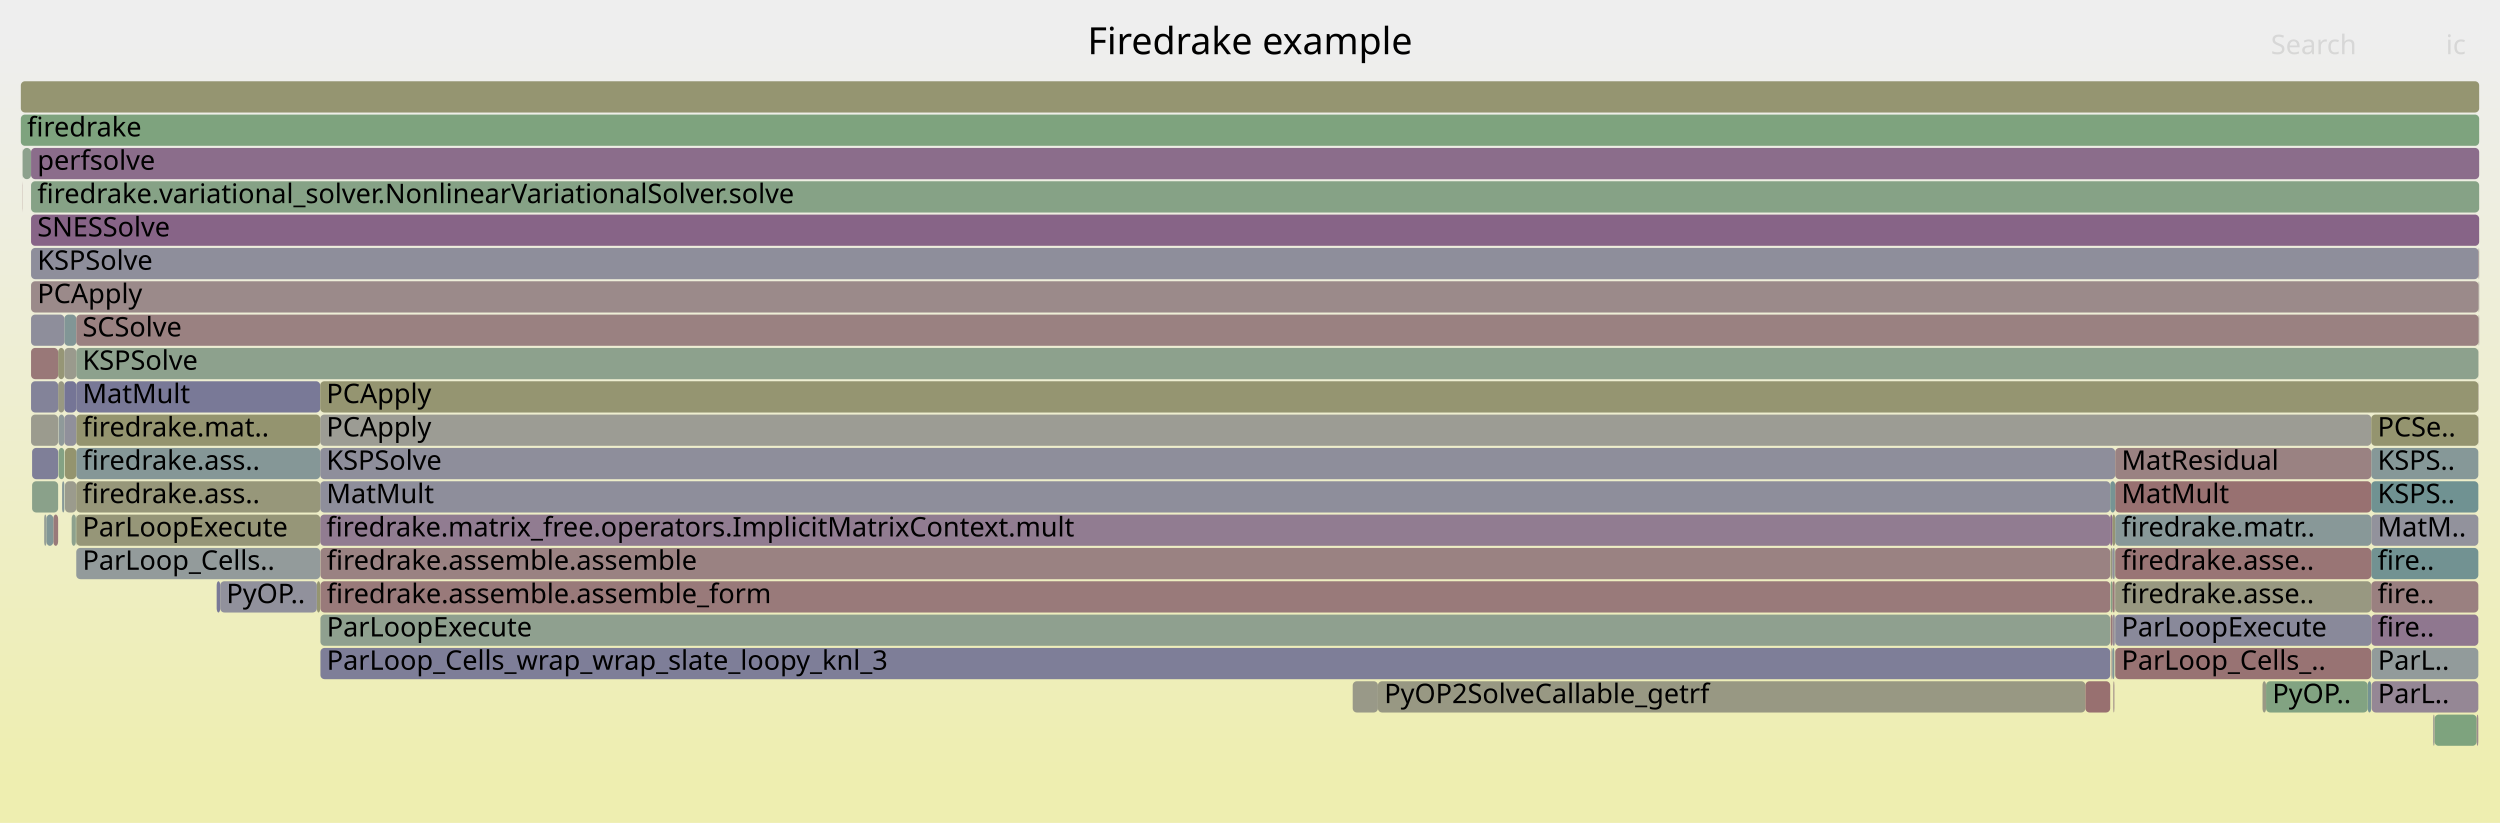
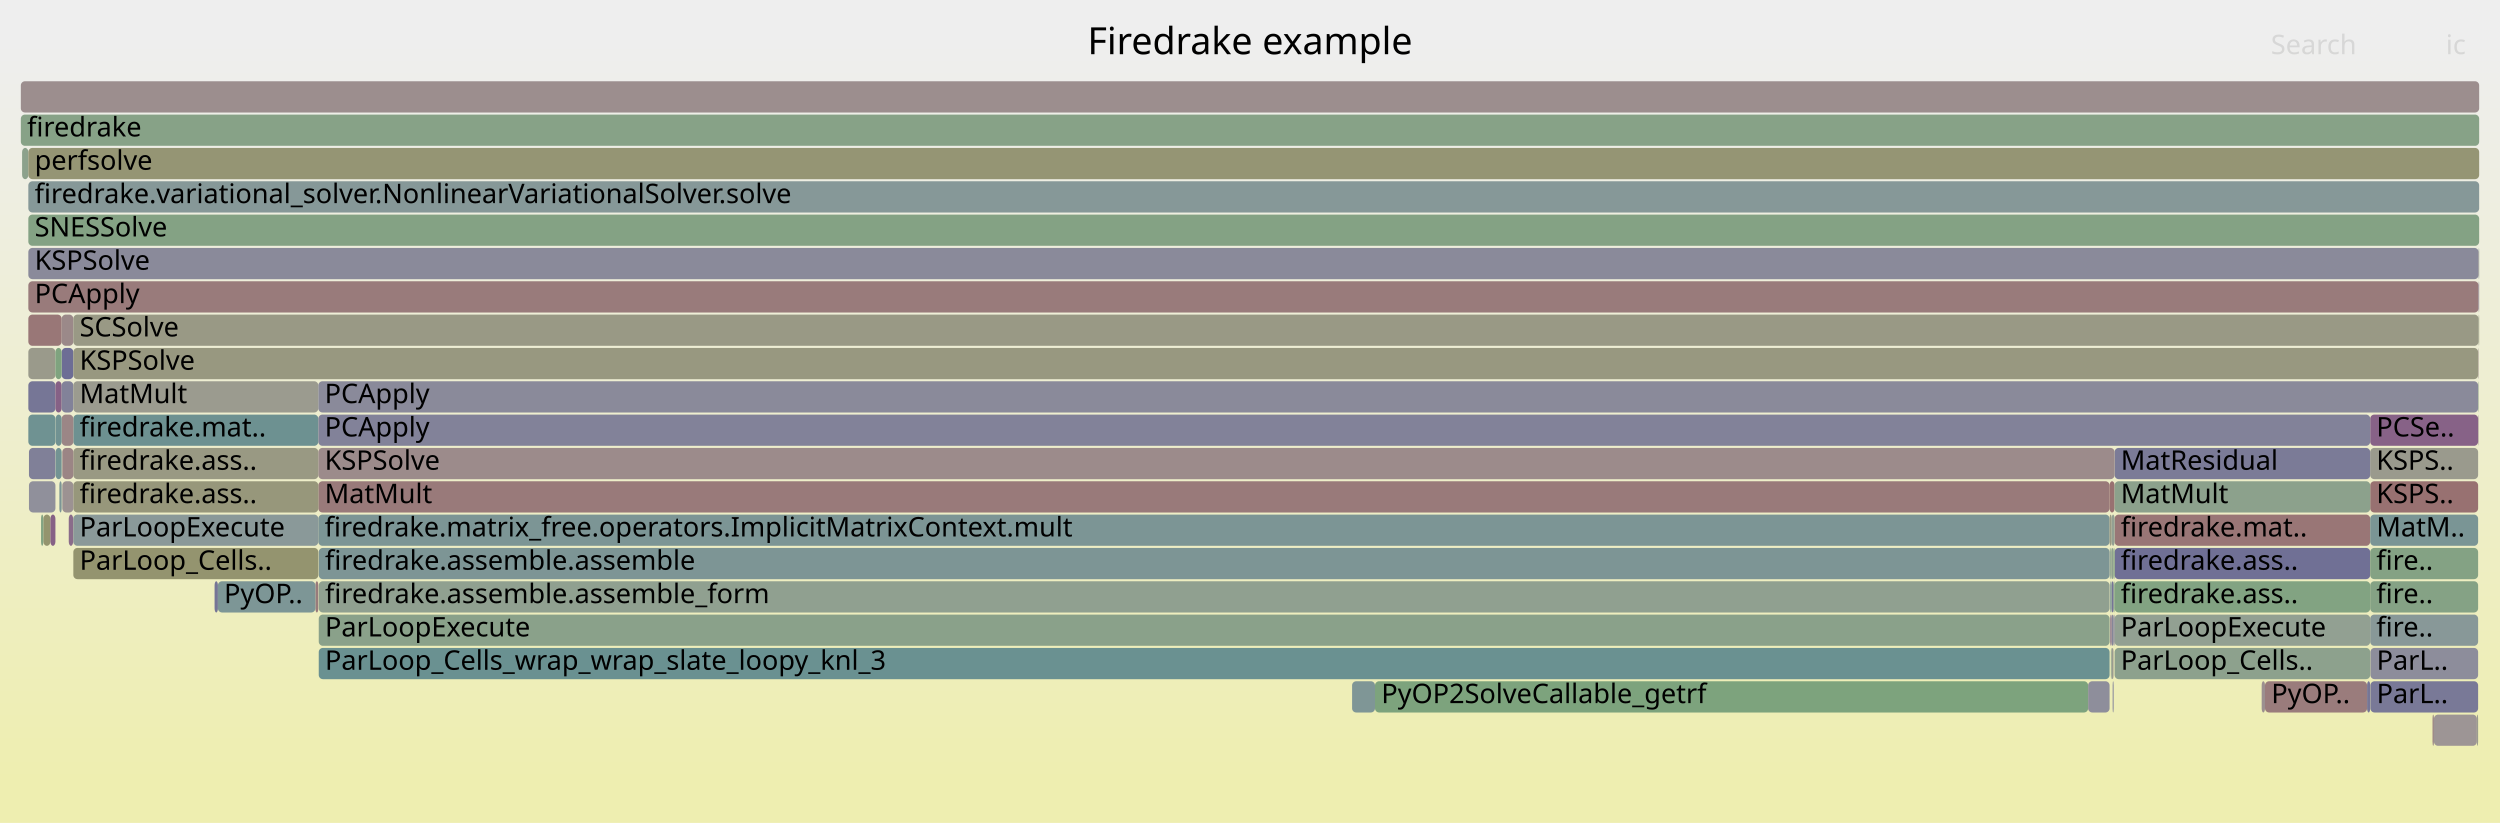
<svg xmlns="http://www.w3.org/2000/svg" version="1.1" width="1200" height="395" viewBox="0 0 1200 395">
  <defs>
    <linearGradient id="background" y1="0" y2="1" x1="0" x2="0">
      <stop stop-color="#eeeeee" offset="5%" />
      <stop stop-color="#eeeeb0" offset="95%" />
    </linearGradient>
  </defs>
  <style type="text/css">
	text { font-family:Verdana; font-size:13px; fill:rgb(0,0,0); }
	#search, #ignorecase { opacity:0.1; cursor:pointer; }
	#search:hover, #search.show, #ignorecase:hover, #ignorecase.show { opacity:1; }
	#subtitle { text-anchor:middle; font-color:rgb(160,160,160); }
	#title { text-anchor:middle; font-size:18px}
	#unzoom { cursor:pointer; }
	#frames &gt; *:hover { stroke:black; stroke-width:0.5; cursor:pointer; }
	.hide { display:none; }
	.parent { opacity:0.5; }
</style>
  <rect x="0.0" y="0" width="1200.0" height="395.0" fill="url(#background)" />
  <text id="title" x="600.00" y="26">Firedrake example</text>
  <text id="details" x="10.00" y="377"> </text>
  <text id="unzoom" x="10.00" y="26" class="hide">Reset Zoom</text>
  <text id="search" x="1090.00" y="26">Search</text>
  <text id="ignorecase" x="1174.00" y="26">ic</text>
  <text id="matched" x="1090.00" y="377"> </text>
  <g id="frames">
    <g>
-       <rect x="10.0" y="55" width="1180.0" height="15.0" fill="rgb(125.506,163.29,125.506)" rx="2" ry="2" />
+       <rect x="1087.2" y="327" width="49.0" height="15.0" fill="rgb(153.611,124.351,124.351)" rx="2" ry="2" />
+       <text x="1090.23" y="337.5">PyOP..</text>
+     </g>
+     <g>
+       <rect x="13.6" y="183" width="13.0" height="15.0" fill="rgb(117.796,117.796,150.219)" rx="2" ry="2" />
+       <text x="16.63" y="193.5" />
+     </g>
+     <g>
+       <rect x="1015.0" y="247" width="122.7" height="15.0" fill="rgb(152.787,118.032,118.032)" rx="2" ry="2" />
+       <text x="1017.96" y="257.5">firedrake.mat..</text>
+     </g>
+     <g>
+       <rect x="29.6" y="167" width="5.6" height="15.0" fill="rgb(109.084,109.084,148.532)" rx="2" ry="2" />
+       <text x="32.61" y="177.5" />
+     </g>
+     <g>
+       <rect x="1137.7" y="199" width="51.8" height="15.0" fill="rgb(134.776,98.489,134.776)" rx="2" ry="2" />
+       <text x="1140.65" y="209.5">PCSe..</text>
+     </g>
+     <g>
+       <rect x="13.6" y="103" width="1176.4" height="15.0" fill="rgb(131.966,162.238,131.966)" rx="2" ry="2" />
+       <text x="16.63" y="113.5">SNESSolve</text>
+     </g>
+     <g>
+       <rect x="1189.5" y="167" width="0.2" height="15.0" fill="rgb(155.399,138.061,138.061)" rx="2" ry="2" />
+       <text x="1192.54" y="177.5" />
+     </g>
+     <g>
+       <rect x="1167.6" y="343" width="0.7" height="15.0" fill="rgb(155.05,135.385,135.385)" rx="2" ry="2" />
+       <text x="1170.64" y="353.5" />
+     </g>
+     <g>
+       <rect x="153.0" y="295" width="859.6" height="15.0" fill="rgb(138.294,161.208,138.294)" rx="2" ry="2" />
+       <text x="155.99" y="305.5">ParLoopExecute</text>
+     </g>
+     <g>
+       <rect x="28.5" y="231" width="1.1" height="15.0" fill="rgb(123.564,149.072,149.072)" rx="2" ry="2" />
+       <text x="31.46" y="241.5" />
+     </g>
+     <g>
+       <rect x="13.6" y="135" width="1176.1" height="15.0" fill="rgb(153.485,123.384,123.384)" rx="2" ry="2" />
+       <text x="16.63" y="145.5">PCApply</text>
+     </g>
+     <g>
+       <rect x="1015.0" y="295" width="122.7" height="15.0" fill="rgb(146.302,159.904,146.302)" rx="2" ry="2" />
+       <text x="1017.96" y="305.5">ParLoopExecute</text>
+     </g>
+     <g>
+       <rect x="1014.5" y="295" width="0.5" height="15.0" fill="rgb(128.001,128.001,152.194)" rx="2" ry="2" />
+       <text x="1017.51" y="305.5" />
+     </g>
+     <g>
+       <rect x="1014.5" y="279" width="0.5" height="15.0" fill="rgb(125.077,163.36,125.077)" rx="2" ry="2" />
+       <text x="1017.51" y="289.5" />
+     </g>
+     <g>
+       <rect x="151.4" y="279" width="1.4" height="15.0" fill="rgb(153.432,122.979,122.979)" rx="2" ry="2" />
+       <text x="154.42" y="289.5" />
+     </g>
+     <g>
+       <rect x="35.1" y="247" width="0.1" height="15.0" fill="rgb(132.716,151.445,151.445)" rx="2" ry="2" />
+       <text x="38.07" y="257.5" />
+     </g>
+     <g>
+       <rect x="152.8" y="247" width="859.8" height="15.0" fill="rgb(123.663,149.098,149.098)" rx="2" ry="2" />
+       <text x="155.83" y="257.5">firedrake.matrix_free.operators.ImplicitMatrixContext.mult</text>
+     </g>
+     <g>
+       <rect x="13.6" y="119" width="1176.1" height="15.0" fill="rgb(138.198,138.198,154.167)" rx="2" ry="2" />
+       <text x="16.63" y="129.5">KSPSolve</text>
+     </g>
+     <g>
+       <rect x="1189.8" y="135" width="0.2" height="15.0" fill="rgb(147.064,129.977,147.064)" rx="2" ry="2" />
+       <text x="1192.83" y="145.5" />
+     </g>
+     <g>
+       <rect x="1189.8" y="119" width="0.2" height="15.0" fill="rgb(121.66,148.579,148.579)" rx="2" ry="2" />
+       <text x="1192.83" y="129.5" />
+     </g>
+     <g>
+       <rect x="152.8" y="231" width="859.8" height="15.0" fill="rgb(153.321,122.124,122.124)" rx="2" ry="2" />
+       <text x="155.83" y="241.5">MatMult</text>
+     </g>
+     <g>
+       <rect x="1013.6" y="311" width="0.9" height="15.0" fill="rgb(154.922,154.922,143.082)" rx="2" ry="2" />
+       <text x="1016.63" y="321.5" />
+     </g>
+     <g>
+       <rect x="1189.5" y="199" width="0.2" height="15.0" fill="rgb(155.621,139.761,139.761)" rx="2" ry="2" />
+       <text x="1192.54" y="209.5" />
+     </g>
+     <g>
+       <rect x="26.6" y="183" width="3.0" height="15.0" fill="rgb(134.134,96.843,134.134)" rx="2" ry="2" />
+       <text x="29.58" y="193.5" />
+     </g>
+     <g>
+       <rect x="1136.2" y="327" width="1.5" height="15.0" fill="rgb(117.973,117.973,150.253)" rx="2" ry="2" />
+       <text x="1139.19" y="337.5" />
+     </g>
+     <g>
+       <rect x="35.2" y="199" width="117.6" height="15.0" fill="rgb(109.219,145.353,145.353)" rx="2" ry="2" />
+       <text x="38.21" y="209.5">firedrake.mat..</text>
+     </g>
+     <g>
+       <rect x="153.0" y="311" width="859.6" height="15.0" fill="rgb(106.114,144.548,144.548)" rx="2" ry="2" />
+       <text x="155.99" y="321.5">ParLoop_Cells_wrap_wrap_slate_loopy_knl_3</text>
+     </g>
+     <g>
+       <rect x="1013.2" y="311" width="0.4" height="15.0" fill="rgb(143.123,160.422,143.123)" rx="2" ry="2" />
+       <text x="1016.19" y="321.5" />
+     </g>
+     <g>
+       <rect x="20.8" y="247" width="3.4" height="15.0" fill="rgb(148.003,148.003,109.552)" rx="2" ry="2" />
+       <text x="23.84" y="257.5" />
+     </g>
+     <g>
+       <rect x="10.6" y="71" width="3.0" height="15.0" fill="rgb(139.948,160.939,139.948)" rx="2" ry="2" />
+       <text x="13.62" y="81.5" />
+     </g>
+     <g>
+       <rect x="153.0" y="263" width="859.6" height="15.0" fill="rgb(124.571,149.333,149.333)" rx="2" ry="2" />
+       <text x="155.99" y="273.5">firedrake.assemble.assemble</text>
+     </g>
+     <g>
+       <rect x="10.0" y="55" width="1180.0" height="15.0" fill="rgb(134.9,161.76,134.9)" rx="2" ry="2" />
      <text x="13.00" y="65.5">firedrake</text>
    </g>
    <g>
-       <rect x="1138.2" y="263" width="51.4" height="15.0" fill="rgb(113.628,146.496,146.496)" rx="2" ry="2" />
-       <text x="1141.24" y="273.5">fire..</text>
-     </g>
-     <g>
-       <rect x="1189.7" y="151" width="0.2" height="15.0" fill="rgb(153.366,153.366,135.544)" rx="2" ry="2" />
-       <text x="1192.73" y="161.5" />
-     </g>
-     <g>
-       <rect x="27.9" y="183" width="3.0" height="15.0" fill="rgb(152.216,152.216,129.968)" rx="2" ry="2" />
-       <text x="30.93" y="193.5" />
-     </g>
-     <g>
-       <rect x="36.6" y="167" width="1153.0" height="15.0" fill="rgb(141.203,160.734,141.203)" rx="2" ry="2" />
-       <text x="39.60" y="177.5">KSPSolve</text>
-     </g>
-     <g>
-       <rect x="1015.3" y="279" width="122.9" height="15.0" fill="rgb(151.947,151.947,128.668)" rx="2" ry="2" />
-       <text x="1018.32" y="289.5">firedrake.asse..</text>
-     </g>
-     <g>
-       <rect x="153.7" y="215" width="861.6" height="15.0" fill="rgb(142.427,142.427,154.986)" rx="2" ry="2" />
-       <text x="156.68" y="225.5">KSPSolve</text>
-     </g>
-     <g>
-       <rect x="10.8" y="71" width="0.1" height="15.0" fill="rgb(141.682,160.656,141.682)" rx="2" ry="2" />
-       <text x="13.78" y="81.5" />
-     </g>
-     <g>
-       <rect x="152.1" y="279" width="1.6" height="15.0" fill="rgb(148.712,148.712,112.991)" rx="2" ry="2" />
-       <text x="155.05" y="289.5" />
-     </g>
-     <g>
-       <rect x="1013.5" y="311" width="0.4" height="15.0" fill="rgb(154.701,132.707,132.707)" rx="2" ry="2" />
-       <text x="1016.46" y="321.5" />
-     </g>
-     <g>
-       <rect x="1015.3" y="231" width="122.9" height="15.0" fill="rgb(152.1,112.763,112.763)" rx="2" ry="2" />
-       <text x="1018.32" y="241.5">MatMult</text>
-     </g>
-     <g>
-       <rect x="36.6" y="215" width="117.1" height="15.0" fill="rgb(132.624,151.421,151.421)" rx="2" ry="2" />
-       <text x="39.60" y="225.5">firedrake.ass..</text>
-     </g>
-     <g>
-       <rect x="1189.9" y="119" width="0.1" height="15.0" fill="rgb(131.809,151.21,151.21)" rx="2" ry="2" />
-       <text x="1192.85" y="129.5" />
-     </g>
-     <g>
-       <rect x="1138.2" y="215" width="51.4" height="15.0" fill="rgb(133.837,151.735,151.735)" rx="2" ry="2" />
-       <text x="1141.24" y="225.5">KSPS..</text>
-     </g>
-     <g>
-       <rect x="1189.9" y="151" width="0.1" height="15.0" fill="rgb(139.827,111.431,139.827)" rx="2" ry="2" />
-       <text x="1192.85" y="161.5" />
-     </g>
-     <g>
-       <rect x="1013.9" y="295" width="1.0" height="15.0" fill="rgb(151.037,140.158,151.037)" rx="2" ry="2" />
-       <text x="1016.90" y="305.5" />
-     </g>
-     <g>
-       <rect x="1013.9" y="247" width="1.4" height="15.0" fill="rgb(149.218,149.218,115.443)" rx="2" ry="2" />
-       <text x="1016.90" y="257.5" />
-     </g>
-     <g>
-       <rect x="153.7" y="199" width="984.5" height="15.0" fill="rgb(155.878,155.878,147.715)" rx="2" ry="2" />
-       <text x="156.68" y="209.5">PCApply</text>
-     </g>
-     <g>
-       <rect x="1013.9" y="311" width="1.0" height="15.0" fill="rgb(128.396,150.325,150.325)" rx="2" ry="2" />
-       <text x="1016.90" y="321.5" />
-     </g>
-     <g>
-       <rect x="1014.9" y="263" width="0.4" height="15.0" fill="rgb(131.422,162.327,131.422)" rx="2" ry="2" />
-       <text x="1017.86" y="273.5" />
-     </g>
-     <g>
-       <rect x="1136.5" y="327" width="1.7" height="15.0" fill="rgb(117.28,147.443,147.443)" rx="2" ry="2" />
-       <text x="1139.53" y="337.5" />
-     </g>
-     <g>
-       <rect x="153.8" y="279" width="859.1" height="15.0" fill="rgb(153.252,121.599,121.599)" rx="2" ry="2" />
-       <text x="156.83" y="289.5">firedrake.assemble.assemble_form</text>
-     </g>
-     <g>
-       <rect x="1138.2" y="295" width="51.4" height="15.0" fill="rgb(142.863,119.211,142.863)" rx="2" ry="2" />
-       <text x="1141.24" y="305.5">fire..</text>
-     </g>
-     <g>
-       <rect x="25.6" y="247" width="2.3" height="15.0" fill="rgb(153.322,122.136,122.136)" rx="2" ry="2" />
-       <text x="28.60" y="257.5" />
-     </g>
-     <g>
-       <rect x="1015.3" y="215" width="122.9" height="15.0" fill="rgb(154.322,129.8,129.8)" rx="2" ry="2" />
-       <text x="1018.32" y="225.5">MatResidual</text>
-     </g>
-     <g>
-       <rect x="14.9" y="119" width="1174.8" height="15.0" fill="rgb(141.739,141.739,154.853)" rx="2" ry="2" />
-       <text x="17.93" y="129.5">KSPSolve</text>
-     </g>
-     <g>
-       <rect x="1189.6" y="183" width="0.1" height="15.0" fill="rgb(134.087,96.724,134.087)" rx="2" ry="2" />
-       <text x="1192.57" y="193.5" />
-     </g>
-     <g>
-       <rect x="1138.2" y="247" width="51.4" height="15.0" fill="rgb(146.444,146.444,155.763)" rx="2" ry="2" />
-       <text x="1141.24" y="257.5">MatM..</text>
-     </g>
-     <g>
-       <rect x="1168.6" y="343" width="20.2" height="15.0" fill="rgb(126.03,163.204,126.03)" rx="2" ry="2" />
-       <text x="1171.60" y="353.5" />
-     </g>
-     <g>
-       <rect x="1138.4" y="327" width="51.2" height="15.0" fill="rgb(149.127,135.264,149.127)" rx="2" ry="2" />
-       <text x="1141.36" y="337.5">ParL..</text>
-     </g>
-     <g>
-       <rect x="661.4" y="327" width="339.6" height="15.0" fill="rgb(152.423,152.423,130.975)" rx="2" ry="2" />
-       <text x="664.45" y="337.5">PyOP2SolveCallable_getrf</text>
-     </g>
-     <g>
-       <rect x="1015.3" y="247" width="122.9" height="15.0" fill="rgb(136.227,152.355,152.355)" rx="2" ry="2" />
-       <text x="1018.32" y="257.5">firedrake.matr..</text>
-     </g>
-     <g>
-       <rect x="1012.9" y="247" width="1.0" height="15.0" fill="rgb(136.874,103.865,136.874)" rx="2" ry="2" />
-       <text x="1015.86" y="257.5" />
-     </g>
-     <g>
-       <rect x="1138.2" y="199" width="51.4" height="15.0" fill="rgb(148.292,148.292,110.953)" rx="2" ry="2" />
-       <text x="1141.24" y="209.5">PCSe..</text>
-     </g>
-     <g>
-       <rect x="1013.9" y="279" width="1.0" height="15.0" fill="rgb(153.052,120.064,120.064)" rx="2" ry="2" />
-       <text x="1016.90" y="289.5" />
-     </g>
-     <g>
-       <rect x="1014.9" y="295" width="0.4" height="15.0" fill="rgb(135,135,153.548)" rx="2" ry="2" />
-       <text x="1017.86" y="305.5" />
-     </g>
-     <g>
-       <rect x="36.6" y="183" width="117.1" height="15.0" fill="rgb(121.437,121.437,150.923)" rx="2" ry="2" />
-       <text x="39.60" y="193.5">MatMult</text>
-     </g>
-     <g>
-       <rect x="1188.8" y="343" width="0.8" height="15.0" fill="rgb(155.685,140.249,140.249)" rx="2" ry="2" />
-       <text x="1191.78" y="353.5" />
-     </g>
-     <g>
-       <rect x="14.9" y="103" width="1175.1" height="15.0" fill="rgb(135.468,100.261,135.468)" rx="2" ry="2" />
-       <text x="17.93" y="113.5">SNESSolve</text>
-     </g>
-     <g>
-       <rect x="1013.1" y="263" width="0.8" height="15.0" fill="rgb(151.005,151.005,124.103)" rx="2" ry="2" />
-       <text x="1016.15" y="273.5" />
-     </g>
-     <g>
-       <rect x="153.8" y="263" width="859.1" height="15.0" fill="rgb(154.36,130.096,130.096)" rx="2" ry="2" />
-       <text x="156.83" y="273.5">firedrake.assemble.assemble</text>
-     </g>
-     <g>
-       <rect x="649.3" y="327" width="12.1" height="15.0" fill="rgb(153.429,153.429,135.848)" rx="2" ry="2" />
-       <text x="652.32" y="337.5" />
-     </g>
-     <g>
-       <rect x="1013.9" y="263" width="1.0" height="15.0" fill="rgb(142.923,142.923,155.082)" rx="2" ry="2" />
-       <text x="1016.90" y="273.5" />
-     </g>
-     <g>
-       <rect x="1138.2" y="279" width="51.4" height="15.0" fill="rgb(154.077,127.923,127.923)" rx="2" ry="2" />
-       <text x="1141.24" y="289.5">fire..</text>
-     </g>
-     <g>
-       <rect x="15.4" y="231" width="12.5" height="15.0" fill="rgb(138.122,161.236,138.122)" rx="2" ry="2" />
-       <text x="18.42" y="241.5" />
-     </g>
-     <g>
-       <rect x="36.6" y="263" width="117.1" height="15.0" fill="rgb(146.999,155.148,155.148)" rx="2" ry="2" />
-       <text x="39.60" y="273.5">ParLoop_Cells..</text>
-     </g>
-     <g>
-       <rect x="1087.7" y="327" width="48.8" height="15.0" fill="rgb(129.992,162.559,129.992)" rx="2" ry="2" />
-       <text x="1090.74" y="337.5">PyOP..</text>
-     </g>
-     <g>
-       <rect x="10.0" y="39" width="1180.0" height="15.0" fill="rgb(148.693,148.693,112.895)" rx="2" ry="2" />
+       <rect x="1137.7" y="231" width="51.8" height="15.0" fill="rgb(152.167,113.277,113.277)" rx="2" ry="2" />
+       <text x="1140.65" y="241.5">KSPS..</text>
+     </g>
+     <g>
+       <rect x="153.0" y="279" width="859.6" height="15.0" fill="rgb(143.582,160.347,143.582)" rx="2" ry="2" />
+       <text x="155.99" y="289.5">firedrake.assemble.assemble_form</text>
+     </g>
+     <g>
+       <rect x="35.2" y="247" width="117.6" height="15.0" fill="rgb(138.341,152.903,152.903)" rx="2" ry="2" />
+       <text x="38.21" y="257.5">ParLoopExecute</text>
+     </g>
+     <g>
+       <rect x="1189.7" y="151" width="0.1" height="15.0" fill="rgb(112.709,146.258,146.258)" rx="2" ry="2" />
+       <text x="1192.70" y="161.5" />
+     </g>
+     <g>
+       <rect x="1013.6" y="279" width="0.9" height="15.0" fill="rgb(115.927,115.927,149.857)" rx="2" ry="2" />
+       <text x="1016.63" y="289.5" />
+     </g>
+     <g>
+       <rect x="1137.8" y="327" width="51.7" height="15.0" fill="rgb(120.599,120.599,150.761)" rx="2" ry="2" />
+       <text x="1140.77" y="337.5">ParL..</text>
+     </g>
+     <g>
+       <rect x="103.0" y="279" width="1.6" height="15.0" fill="rgb(116.776,116.776,150.021)" rx="2" ry="2" />
+       <text x="106.03" y="289.5" />
+     </g>
+     <g>
+       <rect x="13.6" y="167" width="13.0" height="15.0" fill="rgb(154.105,154.105,139.124)" rx="2" ry="2" />
+       <text x="16.63" y="177.5" />
+     </g>
+     <g>
+       <rect x="29.6" y="199" width="5.6" height="15.0" fill="rgb(154.881,134.09,134.09)" rx="2" ry="2" />
+       <text x="32.61" y="209.5" />
+     </g>
+     <g>
+       <rect x="13.6" y="71" width="1176.4" height="15.0" fill="rgb(149.356,149.356,116.107)" rx="2" ry="2" />
+       <text x="16.63" y="81.5">perfsolve</text>
+     </g>
+     <g>
+       <rect x="1013.6" y="263" width="0.9" height="15.0" fill="rgb(142.62,160.504,142.62)" rx="2" ry="2" />
+       <text x="1016.63" y="273.5" />
+     </g>
+     <g>
+       <rect x="13.9" y="215" width="12.7" height="15.0" fill="rgb(128.093,128.093,152.212)" rx="2" ry="2" />
+       <text x="16.90" y="225.5" />
+     </g>
+     <g>
+       <rect x="649.0" y="327" width="11.0" height="15.0" fill="rgb(126.687,149.882,149.882)" rx="2" ry="2" />
+       <text x="651.97" y="337.5" />
+     </g>
+     <g>
+       <rect x="29.6" y="183" width="5.6" height="15.0" fill="rgb(130.031,130.031,152.587)" rx="2" ry="2" />
+       <text x="32.61" y="193.5" />
+     </g>
+     <g>
+       <rect x="35.2" y="231" width="117.6" height="15.0" fill="rgb(150.762,150.762,122.924)" rx="2" ry="2" />
+       <text x="38.21" y="241.5">firedrake.ass..</text>
+     </g>
+     <g>
+       <rect x="1189.8" y="151" width="0.2" height="15.0" fill="rgb(147.68,147.68,107.985)" rx="2" ry="2" />
+       <text x="1192.83" y="161.5" />
+     </g>
+     <g>
+       <rect x="13.6" y="87" width="1176.4" height="15.0" fill="rgb(133.795,151.725,151.725)" rx="2" ry="2" />
+       <text x="16.63" y="97.5">firedrake.variational_solver.NonlinearVariationalSolver.solve</text>
+     </g>
+     <g>
+       <rect x="1137.7" y="215" width="51.8" height="15.0" fill="rgb(154.474,154.474,140.911)" rx="2" ry="2" />
+       <text x="1140.65" y="225.5">KSPS..</text>
+     </g>
+     <g>
+       <rect x="1188.9" y="343" width="0.6" height="15.0" fill="rgb(154.98,154.98,143.364)" rx="2" ry="2" />
+       <text x="1191.90" y="353.5" />
+     </g>
+     <g>
+       <rect x="1015.0" y="215" width="122.7" height="15.0" fill="rgb(122.969,122.969,151.22)" rx="2" ry="2" />
+       <text x="1017.96" y="225.5">MatResidual</text>
+     </g>
+     <g>
+       <rect x="1012.9" y="263" width="0.7" height="15.0" fill="rgb(138.15,161.231,138.15)" rx="2" ry="2" />
+       <text x="1015.89" y="273.5" />
+     </g>
+     <g>
+       <rect x="35.2" y="215" width="117.6" height="15.0" fill="rgb(152.517,152.517,131.426)" rx="2" ry="2" />
+       <text x="38.21" y="225.5">firedrake.ass..</text>
+     </g>
+     <g>
+       <rect x="13.9" y="231" width="12.7" height="15.0" fill="rgb(144.38,144.38,155.364)" rx="2" ry="2" />
+       <text x="16.90" y="241.5" />
+     </g>
+     <g>
+       <rect x="1168.3" y="343" width="20.6" height="15.0" fill="rgb(156.799,148.796,148.796)" rx="2" ry="2" />
+       <text x="1171.31" y="353.5" />
+     </g>
+     <g>
+       <rect x="1012.6" y="247" width="1.0" height="15.0" fill="rgb(152.661,152.661,132.124)" rx="2" ry="2" />
+       <text x="1015.59" y="257.5" />
+     </g>
+     <g>
+       <rect x="29.9" y="215" width="5.3" height="15.0" fill="rgb(154.725,132.889,132.889)" rx="2" ry="2" />
+       <text x="32.86" y="225.5" />
+     </g>
+     <g>
+       <rect x="35.2" y="263" width="117.6" height="15.0" fill="rgb(148.403,148.403,111.492)" rx="2" ry="2" />
+       <text x="38.21" y="273.5">ParLoop_Cells..</text>
+     </g>
+     <g>
+       <rect x="1013.6" y="295" width="0.9" height="15.0" fill="rgb(132.781,132.781,153.119)" rx="2" ry="2" />
+       <text x="1016.63" y="305.5" />
+     </g>
+     <g>
+       <rect x="35.2" y="183" width="117.6" height="15.0" fill="rgb(154.884,154.884,142.9)" rx="2" ry="2" />
+       <text x="38.21" y="193.5">MatMult</text>
+     </g>
+     <g>
+       <rect x="152.8" y="199" width="984.9" height="15.0" fill="rgb(130.215,130.215,152.622)" rx="2" ry="2" />
+       <text x="155.83" y="209.5">PCApply</text>
+     </g>
+     <g>
+       <rect x="26.7" y="199" width="2.9" height="15.0" fill="rgb(112.94,146.318,146.318)" rx="2" ry="2" />
+       <text x="29.70" y="209.5" />
+     </g>
+     <g>
+       <rect x="1015.0" y="263" width="122.7" height="15.0" fill="rgb(111.71,111.71,149.041)" rx="2" ry="2" />
+       <text x="1017.96" y="273.5">firedrake.ass..</text>
+     </g>
+     <g>
+       <rect x="1012.6" y="231" width="2.4" height="15.0" fill="rgb(152.115,112.878,112.878)" rx="2" ry="2" />
+       <text x="1015.59" y="241.5" />
+     </g>
+     <g>
+       <rect x="1012.9" y="279" width="0.7" height="15.0" fill="rgb(124.117,149.216,149.216)" rx="2" ry="2" />
+       <text x="1015.89" y="289.5" />
+     </g>
+     <g>
+       <rect x="1137.7" y="247" width="51.8" height="15.0" fill="rgb(122.018,148.671,148.671)" rx="2" ry="2" />
+       <text x="1140.65" y="257.5">MatM..</text>
+     </g>
+     <g>
+       <rect x="24.2" y="247" width="2.4" height="15.0" fill="rgb(134.09,96.73,134.09)" rx="2" ry="2" />
+       <text x="27.20" y="257.5" />
+     </g>
+     <g>
+       <rect x="29.9" y="231" width="5.3" height="15.0" fill="rgb(156.428,145.947,145.947)" rx="2" ry="2" />
+       <text x="32.86" y="241.5" />
+     </g>
+     <g>
+       <rect x="1012.9" y="295" width="0.7" height="15.0" fill="rgb(142.24,117.615,142.24)" rx="2" ry="2" />
+       <text x="1015.89" y="305.5" />
+     </g>
+     <g>
+       <rect x="1189.5" y="183" width="0.2" height="15.0" fill="rgb(134.137,161.885,134.137)" rx="2" ry="2" />
+       <text x="1192.54" y="193.5" />
+     </g>
+     <g>
+       <rect x="1137.7" y="279" width="51.8" height="15.0" fill="rgb(133.274,162.025,133.274)" rx="2" ry="2" />
+       <text x="1140.65" y="289.5">fire..</text>
+     </g>
+     <g>
+       <rect x="1137.8" y="311" width="51.7" height="15.0" fill="rgb(140.622,140.622,154.637)" rx="2" ry="2" />
+       <text x="1140.77" y="321.5">ParL..</text>
+     </g>
+     <g>
+       <rect x="19.7" y="247" width="1.1" height="15.0" fill="rgb(129.927,162.57,129.927)" rx="2" ry="2" />
+       <text x="22.69" y="257.5" />
+     </g>
+     <g>
+       <rect x="10.0" y="39" width="1180.0" height="15.0" fill="rgb(155.978,142.498,142.498)" rx="2" ry="2" />
      <text x="13.00" y="49.5" />
    </g>
    <g>
-       <rect x="1189.6" y="167" width="0.1" height="15.0" fill="rgb(155.222,155.222,144.536)" rx="2" ry="2" />
-       <text x="1192.57" y="177.5" />
-     </g>
-     <g>
-       <rect x="153.7" y="247" width="859.2" height="15.0" fill="rgb(144.836,124.268,144.836)" rx="2" ry="2" />
-       <text x="156.68" y="257.5">firedrake.matrix_free.operators.ImplicitMatrixContext.mult</text>
-     </g>
-     <g>
-       <rect x="36.6" y="247" width="117.1" height="15.0" fill="rgb(150.146,150.146,119.939)" rx="2" ry="2" />
-       <text x="39.60" y="257.5">ParLoopExecute</text>
-     </g>
-     <g>
-       <rect x="31.2" y="215" width="5.4" height="15.0" fill="rgb(148.035,148.035,109.706)" rx="2" ry="2" />
-       <text x="34.16" y="225.5" />
-     </g>
-     <g>
-       <rect x="1001.0" y="327" width="11.9" height="15.0" fill="rgb(152.022,112.168,112.168)" rx="2" ry="2" />
-       <text x="1004.00" y="337.5" />
-     </g>
-     <g>
-       <rect x="153.7" y="183" width="1035.9" height="15.0" fill="rgb(148.677,148.677,112.817)" rx="2" ry="2" />
-       <text x="156.68" y="193.5">PCApply</text>
-     </g>
-     <g>
-       <rect x="1015.3" y="295" width="122.9" height="15.0" fill="rgb(137.426,137.426,154.018)" rx="2" ry="2" />
-       <text x="1018.32" y="305.5">ParLoopExecute</text>
-     </g>
-     <g>
-       <rect x="30.9" y="151" width="5.7" height="15.0" fill="rgb(128.521,150.357,150.357)" rx="2" ry="2" />
-       <text x="33.93" y="161.5" />
-     </g>
-     <g>
-       <rect x="1189.7" y="135" width="0.2" height="15.0" fill="rgb(153.765,153.765,137.476)" rx="2" ry="2" />
-       <text x="1192.73" y="145.5" />
-     </g>
-     <g>
-       <rect x="1015.3" y="311" width="122.9" height="15.0" fill="rgb(152.456,115.497,115.497)" rx="2" ry="2" />
-       <text x="1018.32" y="321.5">ParLoop_Cells_..</text>
-     </g>
-     <g>
-       <rect x="153.8" y="311" width="859.1" height="15.0" fill="rgb(125.711,125.711,151.75)" rx="2" ry="2" />
-       <text x="156.83" y="321.5">ParLoop_Cells_wrap_wrap_slate_loopy_knl_3</text>
-     </g>
-     <g>
-       <rect x="10.8" y="87" width="0.1" height="15.0" fill="rgb(152.921,119.059,119.059)" rx="2" ry="2" />
-       <text x="13.78" y="97.5" />
-     </g>
-     <g>
-       <rect x="15.4" y="215" width="12.5" height="15.0" fill="rgb(127.288,127.288,152.056)" rx="2" ry="2" />
-       <text x="18.42" y="225.5" />
-     </g>
-     <g>
-       <rect x="1013.1" y="279" width="0.8" height="15.0" fill="rgb(132.752,162.11,132.752)" rx="2" ry="2" />
-       <text x="1016.15" y="289.5" />
-     </g>
-     <g>
-       <rect x="1015.3" y="263" width="122.9" height="15.0" fill="rgb(152.612,116.692,116.692)" rx="2" ry="2" />
-       <text x="1018.32" y="273.5">firedrake.asse..</text>
-     </g>
-     <g>
-       <rect x="1189.9" y="135" width="0.1" height="15.0" fill="rgb(143.865,121.78,143.865)" rx="2" ry="2" />
-       <text x="1192.85" y="145.5" />
-     </g>
-     <g>
-       <rect x="14.9" y="151" width="16.0" height="15.0" fill="rgb(142.193,142.193,154.941)" rx="2" ry="2" />
-       <text x="17.93" y="161.5" />
-     </g>
-     <g>
-       <rect x="34.4" y="247" width="2.0" height="15.0" fill="rgb(140.842,160.793,140.842)" rx="2" ry="2" />
-       <text x="37.38" y="257.5" />
-     </g>
-     <g>
-       <rect x="28.1" y="215" width="2.8" height="15.0" fill="rgb(131.849,162.257,131.849)" rx="2" ry="2" />
-       <text x="31.05" y="225.5" />
-     </g>
-     <g>
-       <rect x="27.9" y="167" width="3.0" height="15.0" fill="rgb(149.835,149.835,118.43)" rx="2" ry="2" />
-       <text x="30.93" y="177.5" />
-     </g>
-     <g>
-       <rect x="14.9" y="199" width="13.0" height="15.0" fill="rgb(154.721,154.721,142.111)" rx="2" ry="2" />
-       <text x="17.93" y="209.5" />
-     </g>
-     <g>
-       <rect x="1086.0" y="327" width="1.7" height="15.0" fill="rgb(152.796,152.796,132.781)" rx="2" ry="2" />
-       <text x="1088.97" y="337.5" />
-     </g>
-     <g>
-       <rect x="36.6" y="151" width="1153.1" height="15.0" fill="rgb(154.188,128.774,128.774)" rx="2" ry="2" />
-       <text x="39.60" y="161.5">SCSolve</text>
-     </g>
-     <g>
-       <rect x="1138.4" y="311" width="51.2" height="15.0" fill="rgb(145.732,154.819,154.819)" rx="2" ry="2" />
-       <text x="1141.36" y="321.5">ParL..</text>
-     </g>
-     <g>
-       <rect x="30.9" y="167" width="5.7" height="15.0" fill="rgb(154.405,154.405,140.579)" rx="2" ry="2" />
-       <text x="33.93" y="177.5" />
-     </g>
-     <g>
-       <rect x="1014.4" y="327" width="0.5" height="15.0" fill="rgb(154.882,134.094,134.094)" rx="2" ry="2" />
-       <text x="1017.39" y="337.5" />
-     </g>
-     <g>
-       <rect x="1189.6" y="199" width="0.1" height="15.0" fill="rgb(149.687,136.698,149.687)" rx="2" ry="2" />
-       <text x="1192.57" y="209.5" />
-     </g>
-     <g>
-       <rect x="1189.7" y="119" width="0.2" height="15.0" fill="rgb(153.846,126.153,126.153)" rx="2" ry="2" />
-       <text x="1192.73" y="129.5" />
-     </g>
-     <g>
-       <rect x="1167.9" y="343" width="0.7" height="15.0" fill="rgb(155.46,155.46,145.693)" rx="2" ry="2" />
-       <text x="1170.88" y="353.5" />
-     </g>
-     <g>
-       <rect x="104.0" y="279" width="1.7" height="15.0" fill="rgb(121.293,121.293,150.895)" rx="2" ry="2" />
-       <text x="107.02" y="289.5" />
-     </g>
-     <g>
-       <rect x="31.2" y="231" width="5.4" height="15.0" fill="rgb(154.548,154.548,141.27)" rx="2" ry="2" />
-       <text x="34.16" y="241.5" />
-     </g>
-     <g>
-       <rect x="29.8" y="231" width="1.1" height="15.0" fill="rgb(133.907,151.754,151.754)" rx="2" ry="2" />
-       <text x="32.80" y="241.5" />
-     </g>
-     <g>
-       <rect x="14.9" y="71" width="1175.1" height="15.0" fill="rgb(138.695,108.532,138.695)" rx="2" ry="2" />
-       <text x="17.93" y="81.5">perfsolve</text>
-     </g>
-     <g>
-       <rect x="10.9" y="71" width="4.0" height="15.0" fill="rgb(141.002,160.767,141.002)" rx="2" ry="2" />
-       <text x="13.94" y="81.5" />
-     </g>
-     <g>
-       <rect x="21.2" y="247" width="1.1" height="15.0" fill="rgb(149.574,159.372,149.574)" rx="2" ry="2" />
-       <text x="24.22" y="257.5" />
-     </g>
-     <g>
-       <rect x="36.6" y="199" width="117.1" height="15.0" fill="rgb(148.237,148.237,110.689)" rx="2" ry="2" />
-       <text x="39.60" y="209.5">firedrake.mat..</text>
-     </g>
-     <g>
-       <rect x="1138.2" y="231" width="51.4" height="15.0" fill="rgb(112.175,146.119,146.119)" rx="2" ry="2" />
-       <text x="1141.24" y="241.5">KSPS..</text>
-     </g>
-     <g>
-       <rect x="14.9" y="183" width="13.0" height="15.0" fill="rgb(131.199,131.199,152.813)" rx="2" ry="2" />
-       <text x="17.93" y="193.5" />
-     </g>
-     <g>
-       <rect x="153.7" y="231" width="859.2" height="15.0" fill="rgb(142.177,142.177,154.938)" rx="2" ry="2" />
-       <text x="156.68" y="241.5">MatMult</text>
-     </g>
-     <g>
-       <rect x="30.9" y="183" width="5.7" height="15.0" fill="rgb(116.53,116.53,149.974)" rx="2" ry="2" />
-       <text x="33.93" y="193.5" />
-     </g>
-     <g>
-       <rect x="1012.9" y="231" width="2.4" height="15.0" fill="rgb(117.926,147.61,147.61)" rx="2" ry="2" />
-       <text x="1015.86" y="241.5" />
-     </g>
-     <g>
-       <rect x="14.9" y="87" width="1175.1" height="15.0" fill="rgb(133.923,161.92,133.923)" rx="2" ry="2" />
-       <text x="17.93" y="97.5">firedrake.variational_solver.NonlinearVariationalSolver.solve</text>
-     </g>
-     <g>
-       <rect x="36.4" y="247" width="0.2" height="15.0" fill="rgb(136.182,161.552,136.182)" rx="2" ry="2" />
-       <text x="39.44" y="257.5" />
-     </g>
-     <g>
-       <rect x="1014.9" y="279" width="0.4" height="15.0" fill="rgb(155.216,136.653,136.653)" rx="2" ry="2" />
-       <text x="1017.86" y="289.5" />
-     </g>
-     <g>
-       <rect x="1013.1" y="295" width="0.8" height="15.0" fill="rgb(152.956,119.328,119.328)" rx="2" ry="2" />
-       <text x="1016.15" y="305.5" />
-     </g>
-     <g>
-       <rect x="105.7" y="279" width="46.4" height="15.0" fill="rgb(145.111,145.111,155.505)" rx="2" ry="2" />
-       <text x="108.68" y="289.5">PyOP..</text>
-     </g>
-     <g>
-       <rect x="153.8" y="295" width="859.1" height="15.0" fill="rgb(142.739,160.484,142.739)" rx="2" ry="2" />
-       <text x="156.83" y="305.5">ParLoopExecute</text>
-     </g>
-     <g>
-       <rect x="1013.0" y="263" width="0.1" height="15.0" fill="rgb(152.524,152.524,131.461)" rx="2" ry="2" />
-       <text x="1016.00" y="273.5" />
-     </g>
-     <g>
-       <rect x="28.1" y="199" width="2.8" height="15.0" fill="rgb(143.465,154.232,154.232)" rx="2" ry="2" />
-       <text x="31.05" y="209.5" />
-     </g>
-     <g>
-       <rect x="14.9" y="167" width="13.0" height="15.0" fill="rgb(153.001,119.673,119.673)" rx="2" ry="2" />
-       <text x="17.93" y="177.5" />
-     </g>
-     <g>
-       <rect x="14.9" y="135" width="1174.8" height="15.0" fill="rgb(155.447,138.425,138.425)" rx="2" ry="2" />
-       <text x="17.93" y="145.5">PCApply</text>
-     </g>
-     <g>
-       <rect x="22.3" y="247" width="3.3" height="15.0" fill="rgb(128.921,150.461,150.461)" rx="2" ry="2" />
-       <text x="25.34" y="257.5" />
-     </g>
-     <g>
-       <rect x="36.6" y="231" width="117.1" height="15.0" fill="rgb(150.604,150.604,122.157)" rx="2" ry="2" />
-       <text x="39.60" y="241.5">firedrake.ass..</text>
-     </g>
-     <g>
-       <rect x="30.9" y="199" width="5.7" height="15.0" fill="rgb(143.758,143.758,155.244)" rx="2" ry="2" />
-       <text x="33.93" y="209.5" />
+       <rect x="1013.6" y="247" width="1.4" height="15.0" fill="rgb(146.577,159.86,146.577)" rx="2" ry="2" />
+       <text x="1016.63" y="257.5" />
+     </g>
+     <g>
+       <rect x="35.2" y="167" width="1154.3" height="15.0" fill="rgb(151.782,151.782,127.867)" rx="2" ry="2" />
+       <text x="38.21" y="177.5">KSPSolve</text>
+     </g>
+     <g>
+       <rect x="152.8" y="183" width="1036.7" height="15.0" fill="rgb(138.321,138.321,154.191)" rx="2" ry="2" />
+       <text x="155.83" y="193.5">PCApply</text>
+     </g>
+     <g>
+       <rect x="26.6" y="167" width="3.0" height="15.0" fill="rgb(126.859,163.07,126.859)" rx="2" ry="2" />
+       <text x="29.58" y="177.5" />
+     </g>
+     <g>
+       <rect x="26.7" y="215" width="2.9" height="15.0" fill="rgb(115.295,146.928,146.928)" rx="2" ry="2" />
+       <text x="29.70" y="225.5" />
+     </g>
+     <g>
+       <rect x="1014.1" y="327" width="0.4" height="15.0" fill="rgb(110.524,110.524,148.811)" rx="2" ry="2" />
+       <text x="1017.06" y="337.5" />
+     </g>
+     <g>
+       <rect x="1012.7" y="263" width="0.2" height="15.0" fill="rgb(130.553,150.884,150.884)" rx="2" ry="2" />
+       <text x="1015.72" y="273.5" />
+     </g>
+     <g>
+       <rect x="13.6" y="151" width="16.0" height="15.0" fill="rgb(152.914,119.004,119.004)" rx="2" ry="2" />
+       <text x="16.63" y="161.5" />
+     </g>
+     <g>
+       <rect x="152.8" y="215" width="862.2" height="15.0" fill="rgb(155.582,139.464,139.464)" rx="2" ry="2" />
+       <text x="155.83" y="225.5">KSPSolve</text>
+     </g>
+     <g>
+       <rect x="1137.7" y="295" width="51.8" height="15.0" fill="rgb(135.715,152.222,152.222)" rx="2" ry="2" />
+       <text x="1140.65" y="305.5">fire..</text>
+     </g>
+     <g>
+       <rect x="1085.6" y="327" width="1.6" height="15.0" fill="rgb(156.205,144.242,144.242)" rx="2" ry="2" />
+       <text x="1088.64" y="337.5" />
+     </g>
+     <g>
+       <rect x="660.0" y="327" width="342.3" height="15.0" fill="rgb(125.141,163.349,125.141)" rx="2" ry="2" />
+       <text x="663.04" y="337.5">PyOP2SolveCallable_getrf</text>
+     </g>
+     <g>
+       <rect x="1189.7" y="119" width="0.1" height="15.0" fill="rgb(154.018,127.474,127.474)" rx="2" ry="2" />
+       <text x="1192.70" y="129.5" />
+     </g>
+     <g>
+       <rect x="13.6" y="199" width="13.0" height="15.0" fill="rgb(110.691,145.735,145.735)" rx="2" ry="2" />
+       <text x="16.63" y="209.5" />
+     </g>
+     <g>
+       <rect x="1002.3" y="327" width="10.3" height="15.0" fill="rgb(142.148,142.148,154.932)" rx="2" ry="2" />
+       <text x="1005.35" y="337.5" />
+     </g>
+     <g>
+       <rect x="1137.7" y="263" width="51.8" height="15.0" fill="rgb(131.701,162.281,131.701)" rx="2" ry="2" />
+       <text x="1140.65" y="273.5">fire..</text>
+     </g>
+     <g>
+       <rect x="1189.7" y="135" width="0.1" height="15.0" fill="rgb(132.113,132.113,152.99)" rx="2" ry="2" />
+       <text x="1192.70" y="145.5" />
+     </g>
+     <g>
+       <rect x="1015.0" y="231" width="122.7" height="15.0" fill="rgb(139.812,160.961,139.812)" rx="2" ry="2" />
+       <text x="1017.96" y="241.5">MatMult</text>
+     </g>
+     <g>
+       <rect x="33.0" y="247" width="2.1" height="15.0" fill="rgb(138.468,107.949,138.468)" rx="2" ry="2" />
+       <text x="36.01" y="257.5" />
+     </g>
+     <g>
+       <rect x="1015.0" y="279" width="122.7" height="15.0" fill="rgb(129.809,162.589,129.809)" rx="2" ry="2" />
+       <text x="1017.96" y="289.5">firedrake.ass..</text>
+     </g>
+     <g>
+       <rect x="104.6" y="279" width="46.8" height="15.0" fill="rgb(125.451,149.561,149.561)" rx="2" ry="2" />
+       <text x="107.55" y="289.5">PyOP..</text>
+     </g>
+     <g>
+       <rect x="29.6" y="151" width="5.6" height="15.0" fill="rgb(155.325,137.495,137.495)" rx="2" ry="2" />
+       <text x="32.61" y="161.5" />
+     </g>
+     <g>
+       <rect x="35.2" y="151" width="1154.5" height="15.0" fill="rgb(152.802,152.802,132.81)" rx="2" ry="2" />
+       <text x="38.21" y="161.5">SCSolve</text>
+     </g>
+     <g>
+       <rect x="1015.0" y="311" width="122.7" height="15.0" fill="rgb(141.332,160.713,141.332)" rx="2" ry="2" />
+       <text x="1017.96" y="321.5">ParLoop_Cells..</text>
+     </g>
+     <g>
+       <rect x="1014.5" y="263" width="0.5" height="15.0" fill="rgb(126.983,163.049,126.983)" rx="2" ry="2" />
+       <text x="1017.51" y="273.5" />
    </g>
  </g>
</svg>
